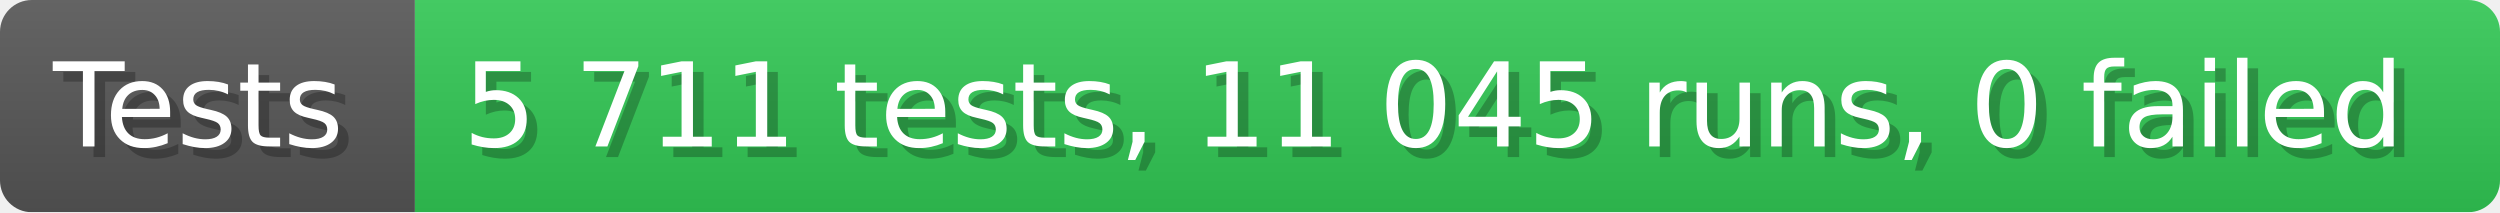
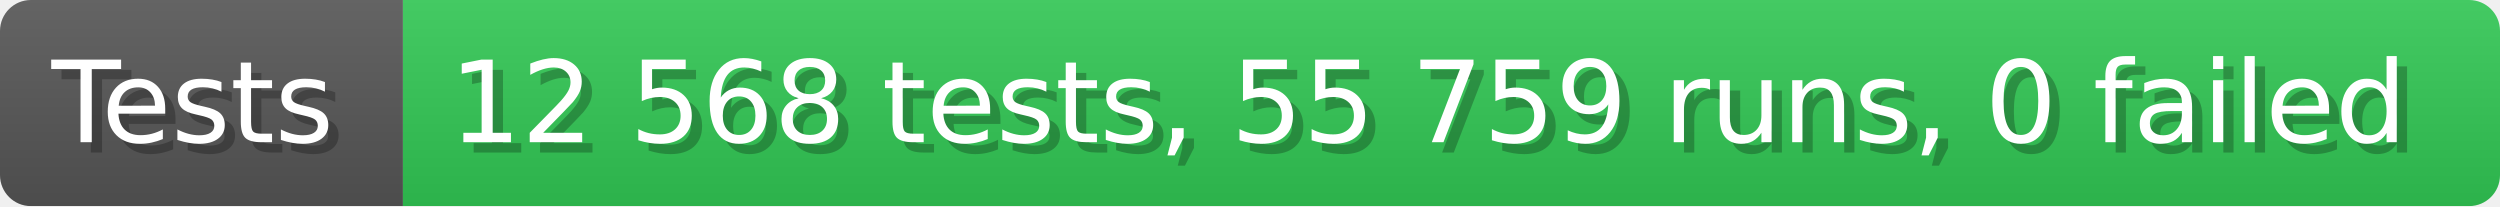
- <svg xmlns="http://www.w3.org/2000/svg" width="235.6" height="20" viewBox="0 0 2356 200" role="img" aria-label="Tests: 5 711 tests, 11 045 runs, 0 failed">
+ <svg xmlns="http://www.w3.org/2000/svg" width="242.6" height="20" viewBox="0 0 2426 200" role="img" aria-label="Tests: 12 568 tests, 55 759 runs, 0 failed">
  <linearGradient id="a" x2="0" y2="100%">
    <stop offset="0" stop-opacity=".1" stop-color="#EEE" />
    <stop offset="1" stop-opacity=".1" />
  </linearGradient>
  <mask id="m">
-     <rect width="2356" height="200" rx="30" fill="#FFF" />
+     <rect width="2426" height="200" rx="30" fill="#FFF" />
  </mask>
  <g mask="url(#m)">
    <rect width="391" height="200" fill="#555" />
-     <rect width="1965" height="200" fill="#31c653" x="391" />
-     <rect width="2356" height="200" fill="url(#a)" />
+     <rect width="2035" height="200" fill="#31c653" x="391" />
+     <rect width="2426" height="200" fill="url(#a)" />
  </g>
  <g aria-hidden="true" fill="#fff" text-anchor="start" font-family="Verdana,DejaVu Sans,sans-serif" font-size="110">
    <text x="60" y="148" textLength="291" fill="#000" opacity="0.25">Tests</text>
    <text x="50" y="138" textLength="291">Tests</text>
-     <text x="446" y="148" textLength="1865" fill="#000" opacity="0.25">5 711 tests, 11 045 runs, 0 failed</text>
-     <text x="436" y="138" textLength="1865">5 711 tests, 11 045 runs, 0 failed</text>
+     <text x="446" y="148" textLength="1935" fill="#000" opacity="0.25">12 568 tests, 55 759 runs, 0 failed</text>
+     <text x="436" y="138" textLength="1935">12 568 tests, 55 759 runs, 0 failed</text>
  </g>
</svg>
